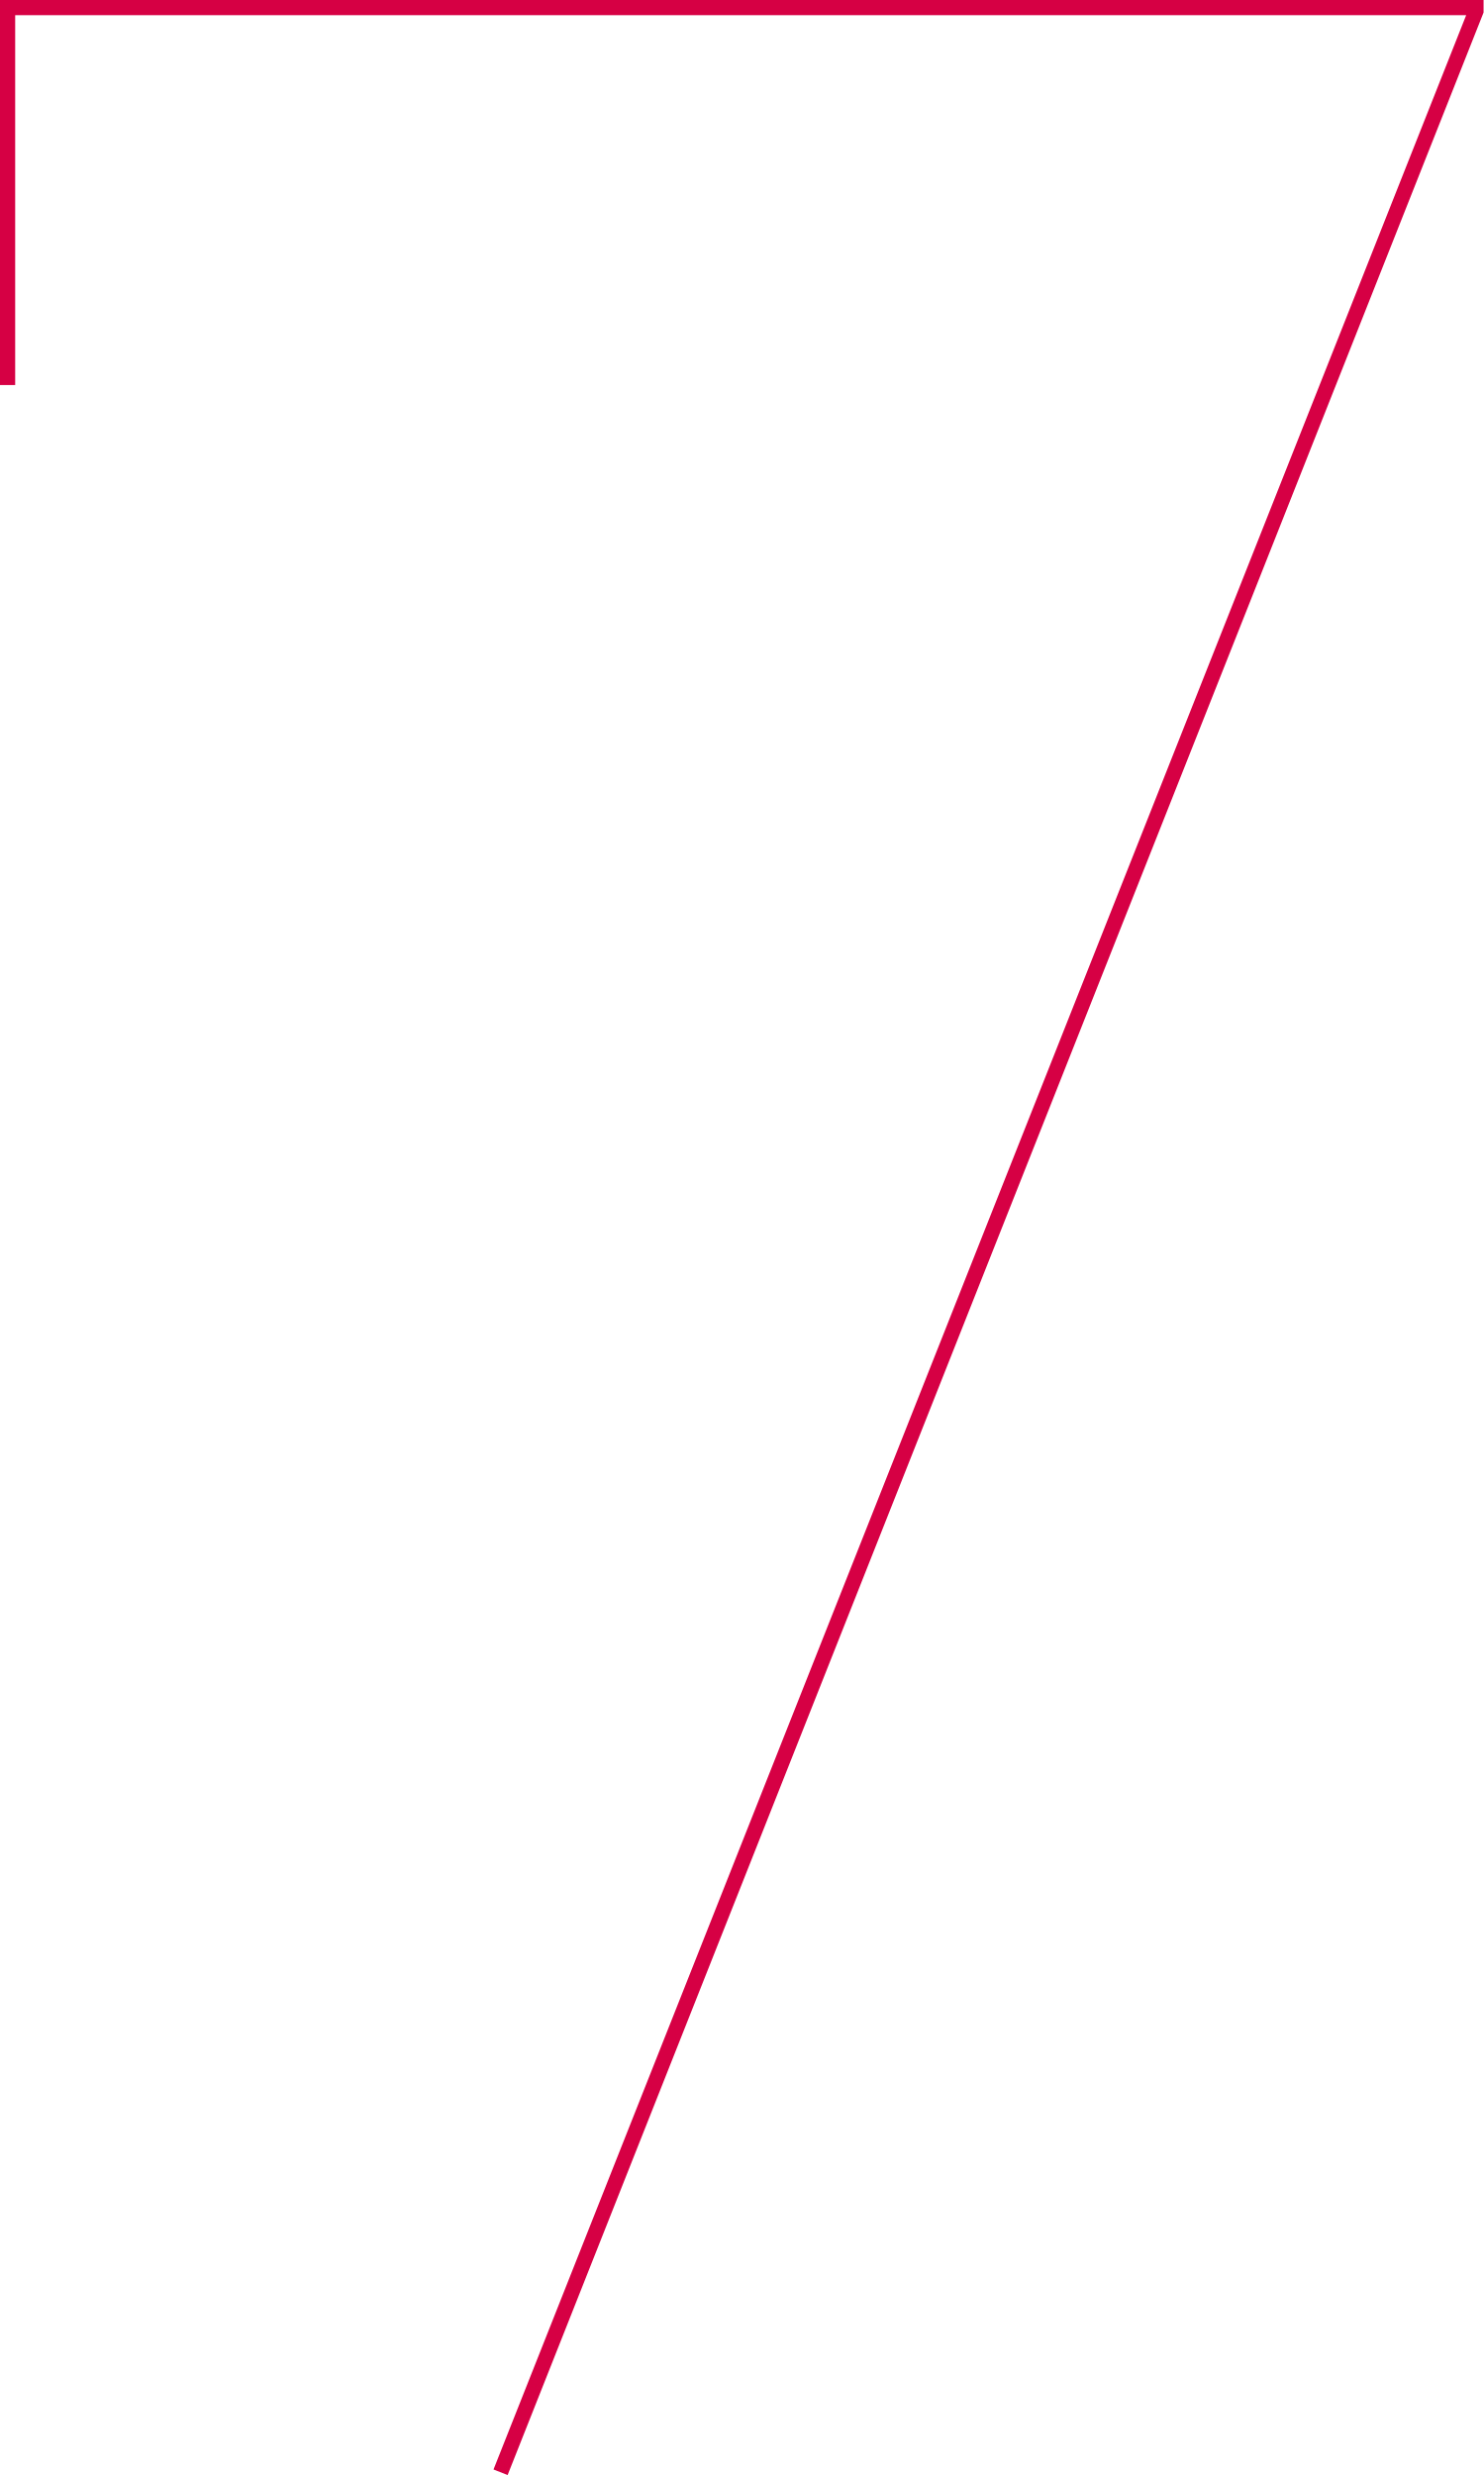
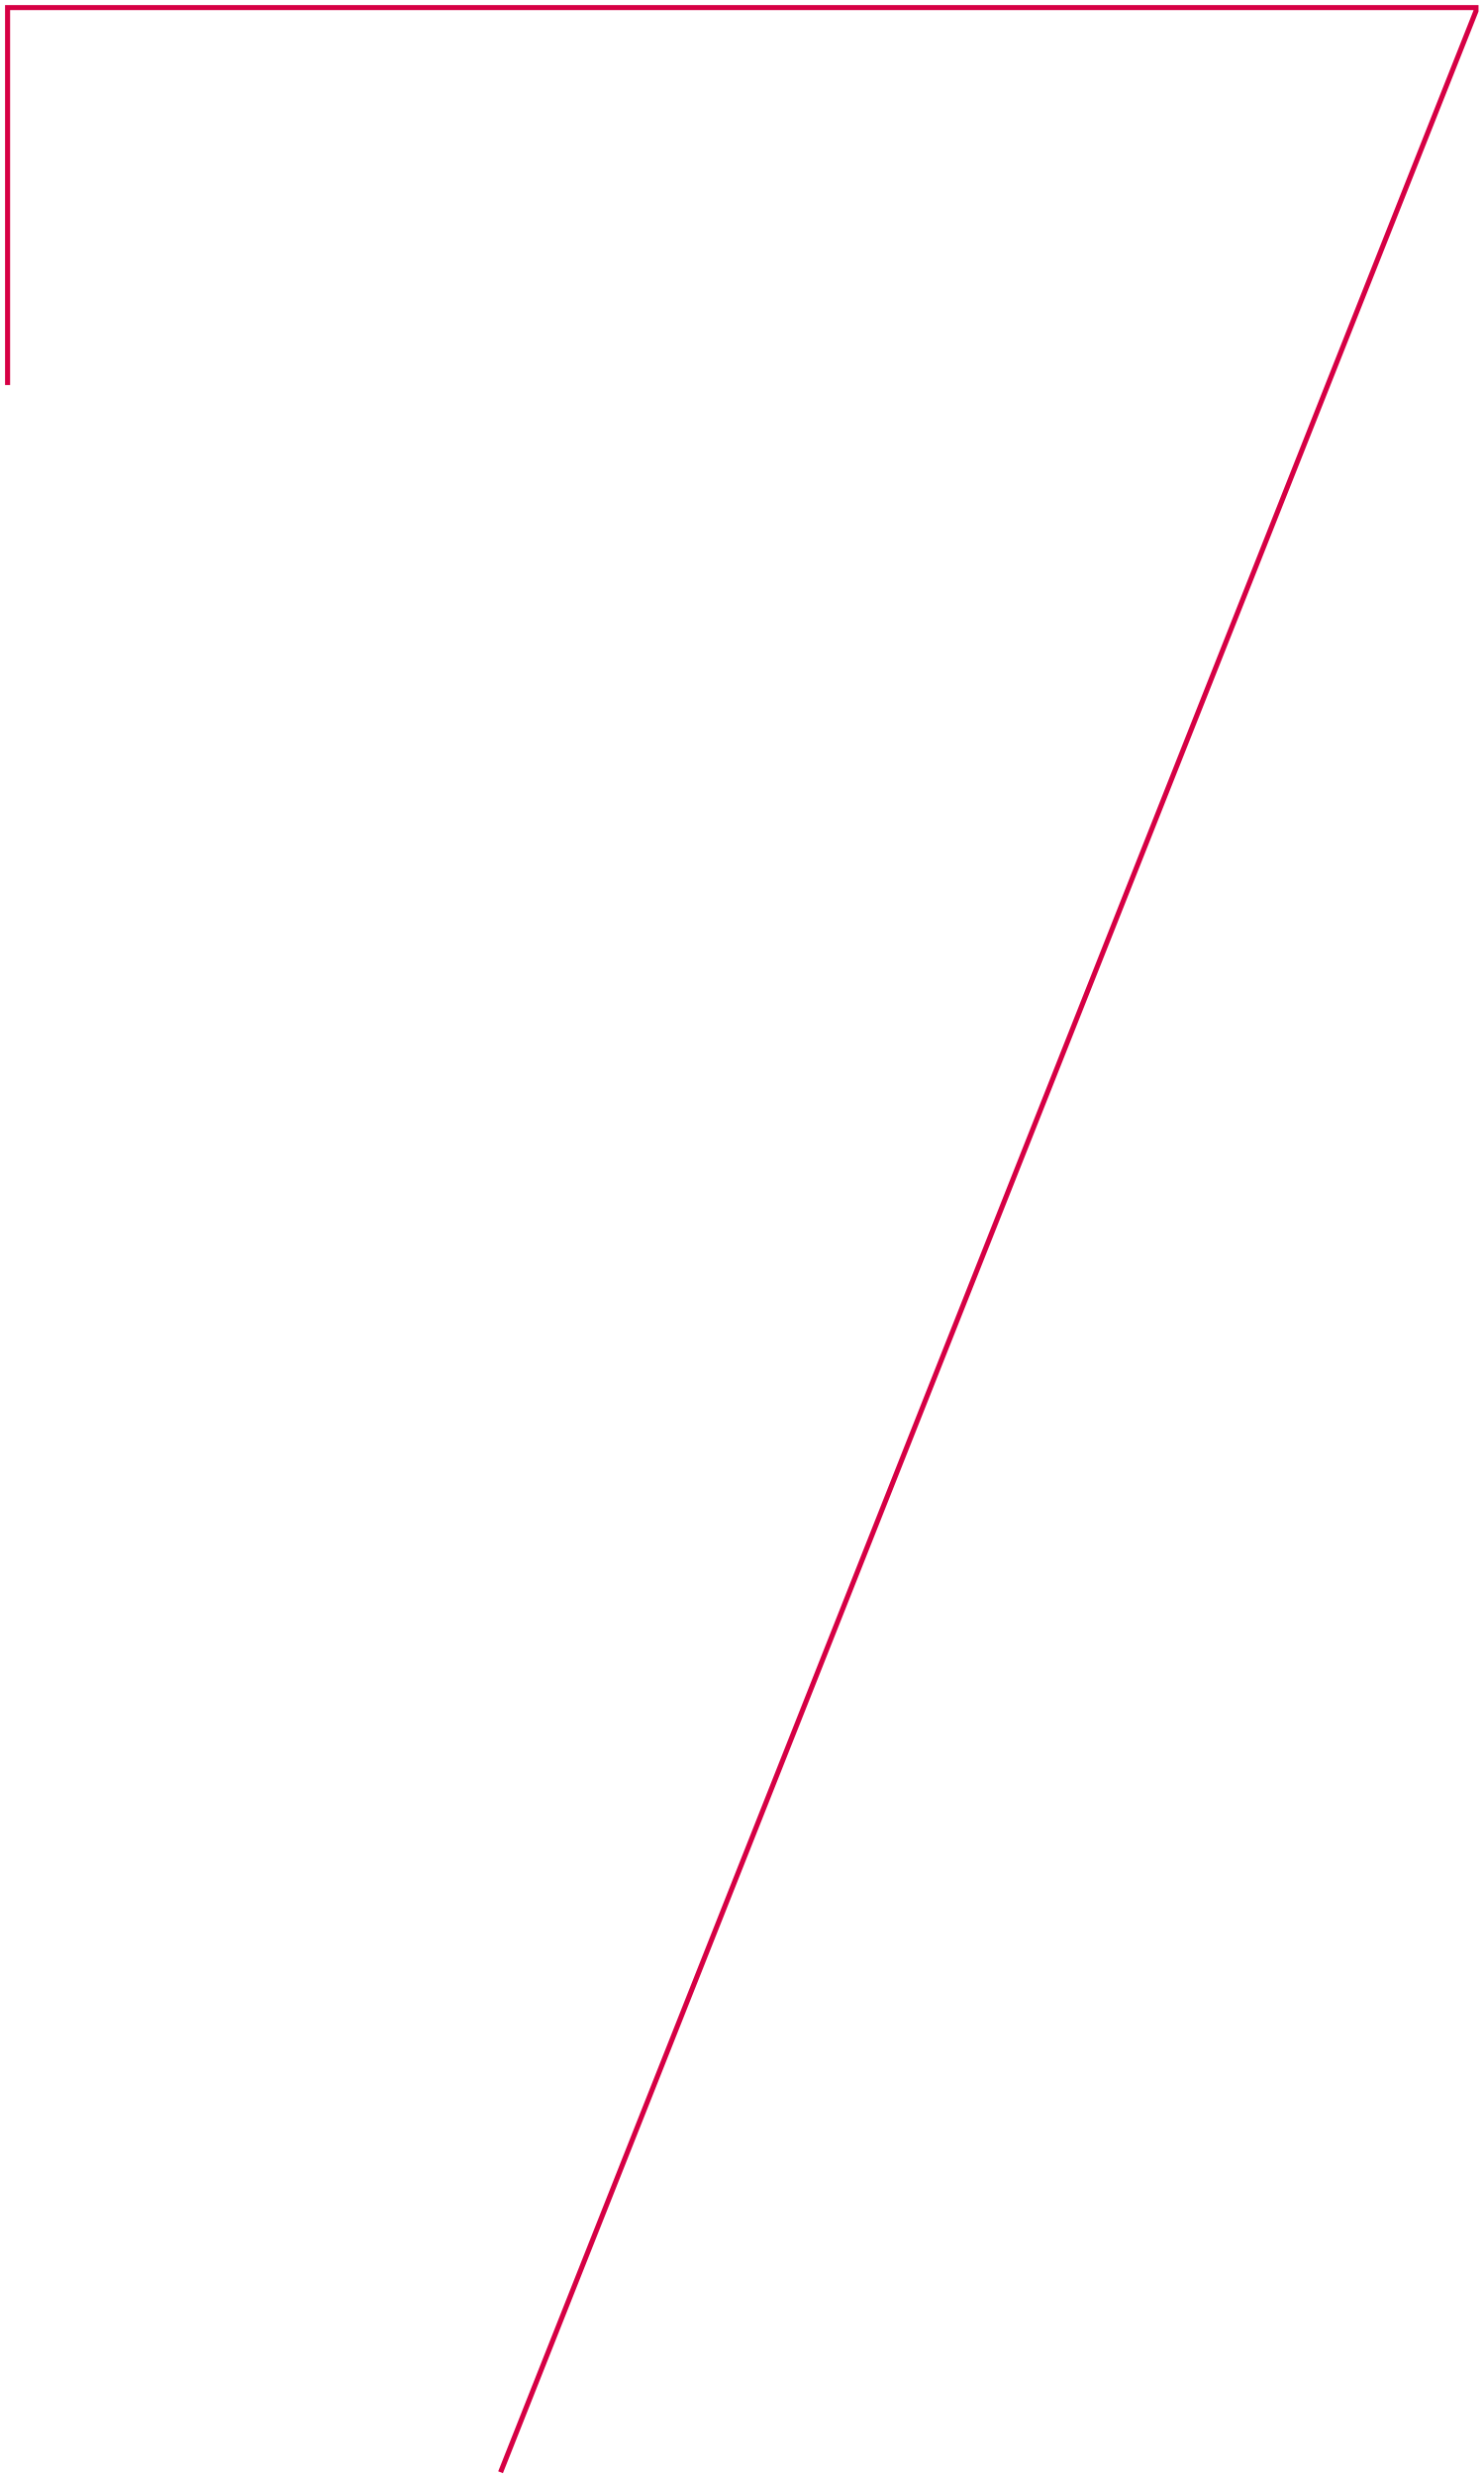
<svg xmlns="http://www.w3.org/2000/svg" id="Layer_1" data-name="Layer 1" viewBox="0 0 146.68 244.7">
  <defs>
-     <style>.cls-1{fill:none;stroke:#d60044;stroke-miterlimit:10;stroke-width:1.5px;}</style>
+     <style>.cls-1{fill:none;stroke:#d60044;stroke-miterlimit:10;stroke-width:0.5px;}</style>
  </defs>
  <polyline class="cls-1" points="49.49 244.43 145.93 1.09 145.93 0.75 0.75 0.75 0.75 38.07" />
</svg>
